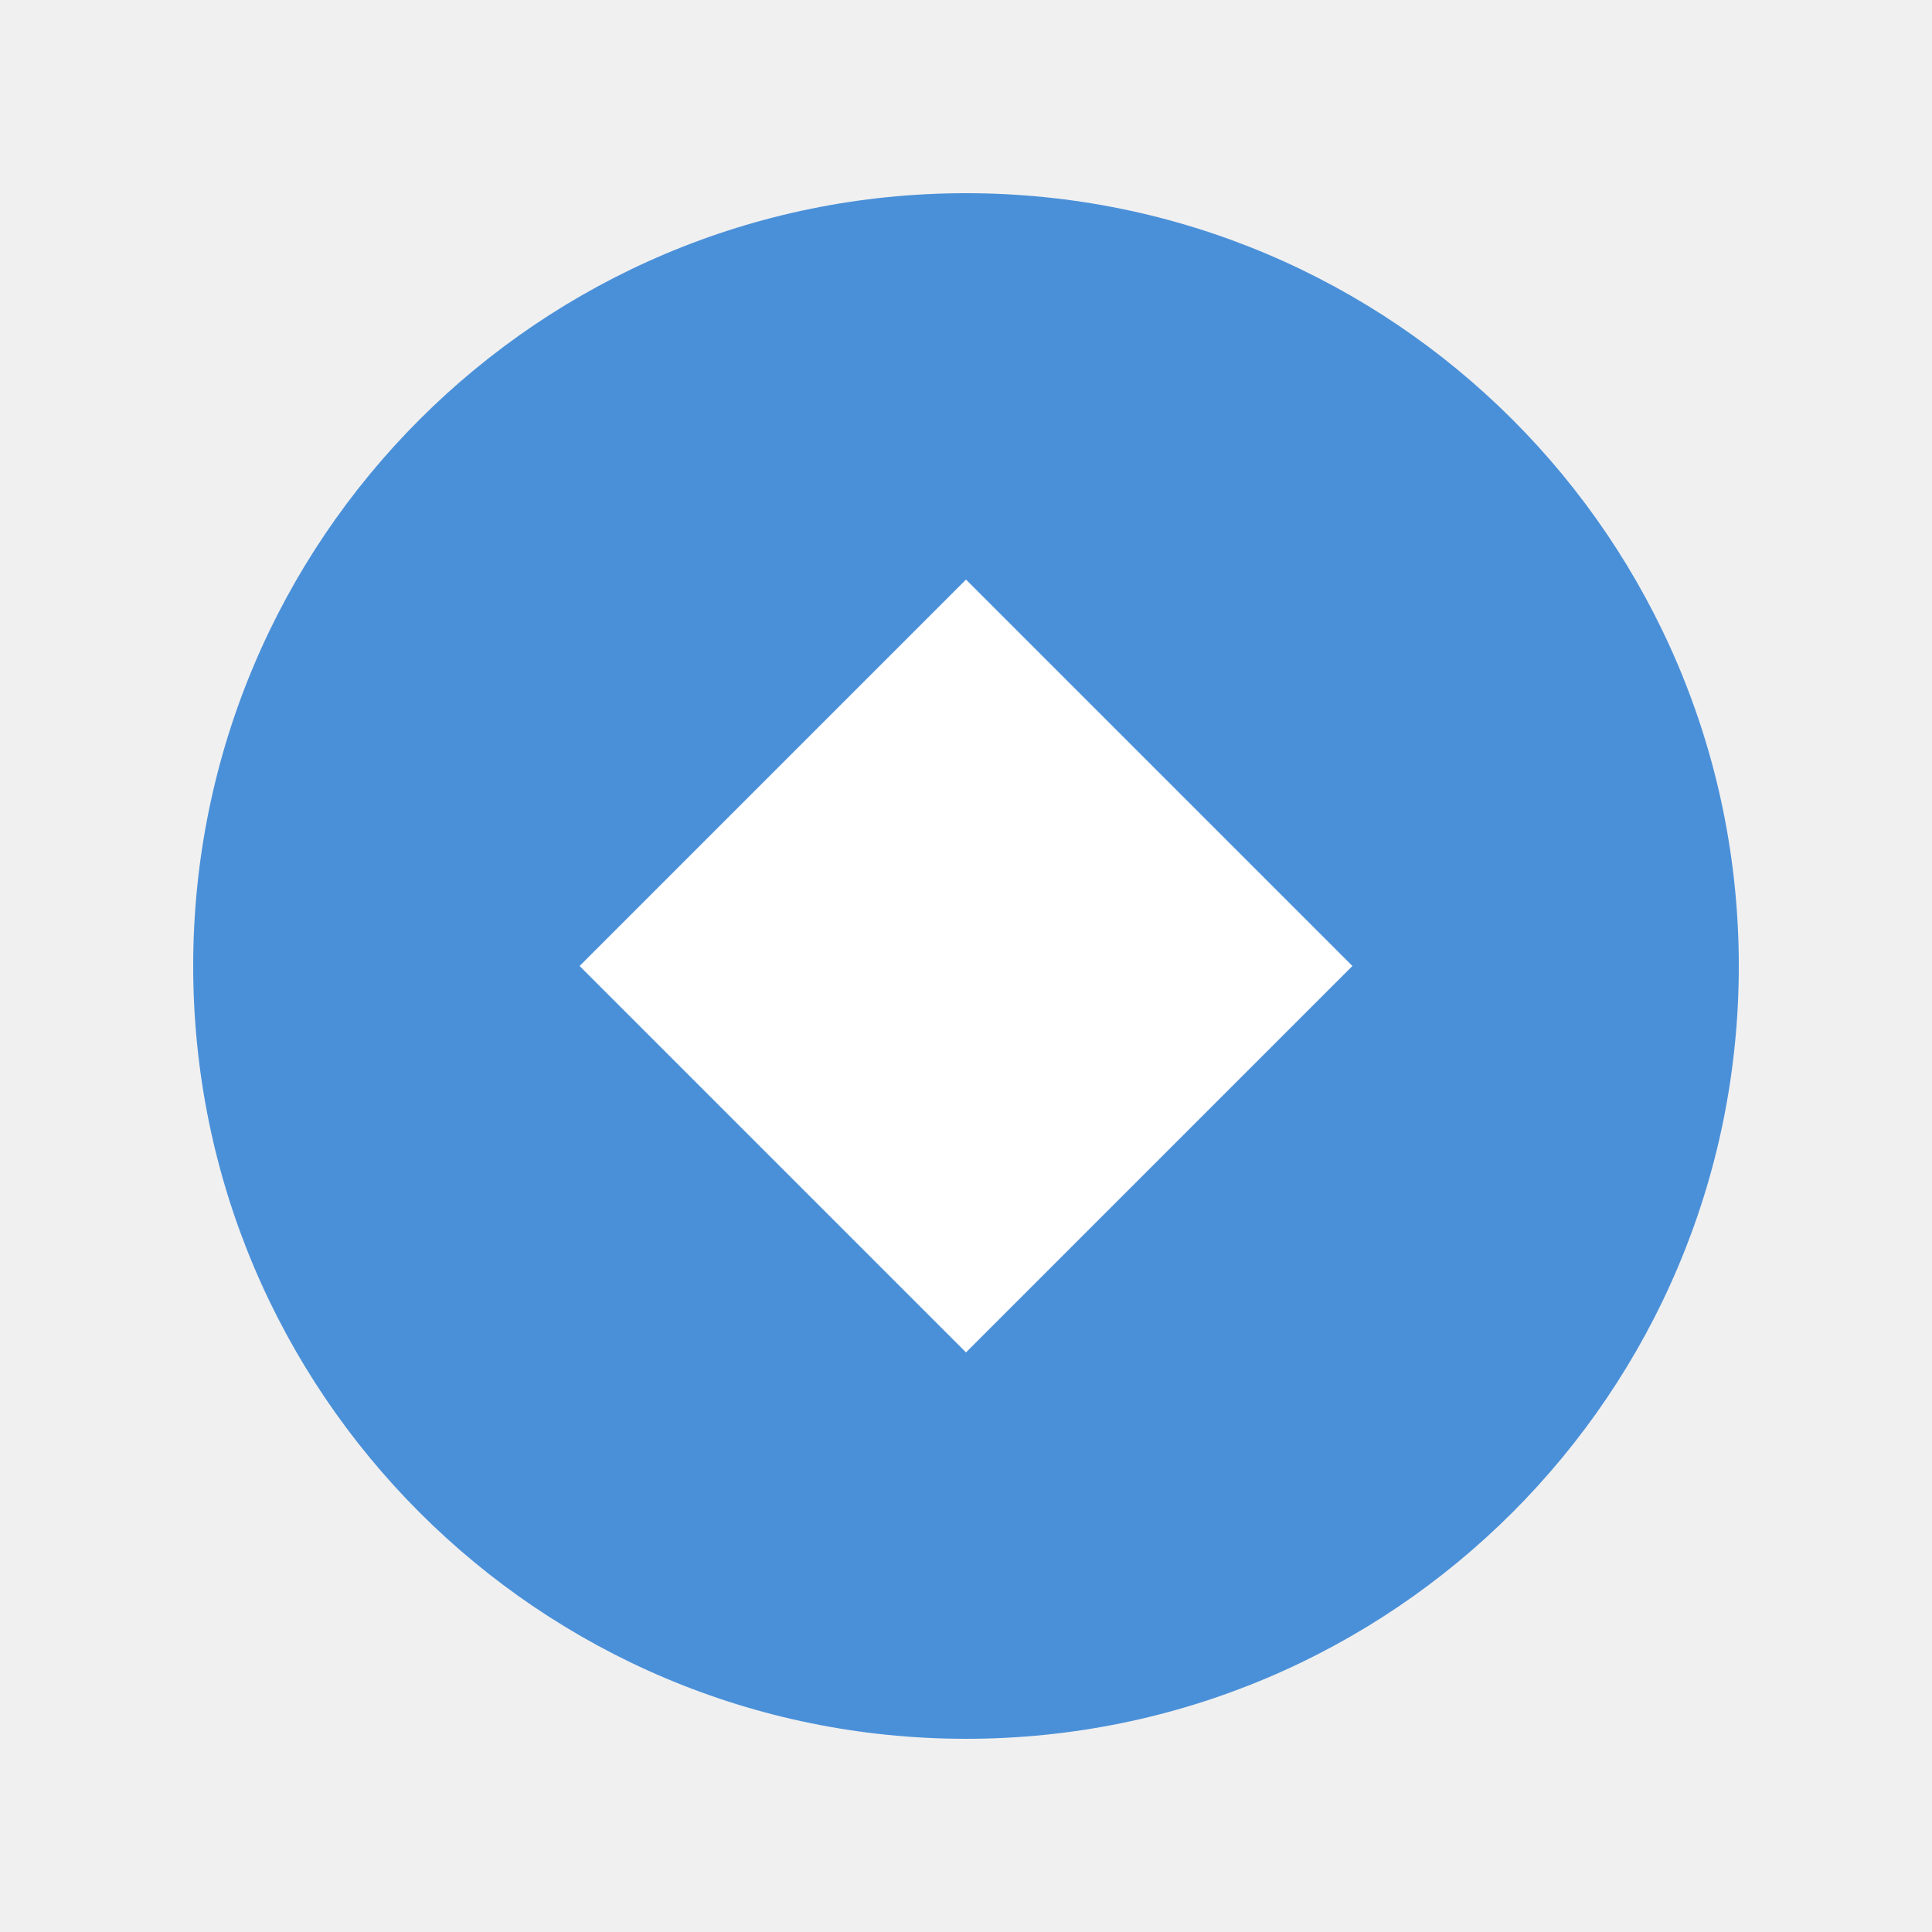
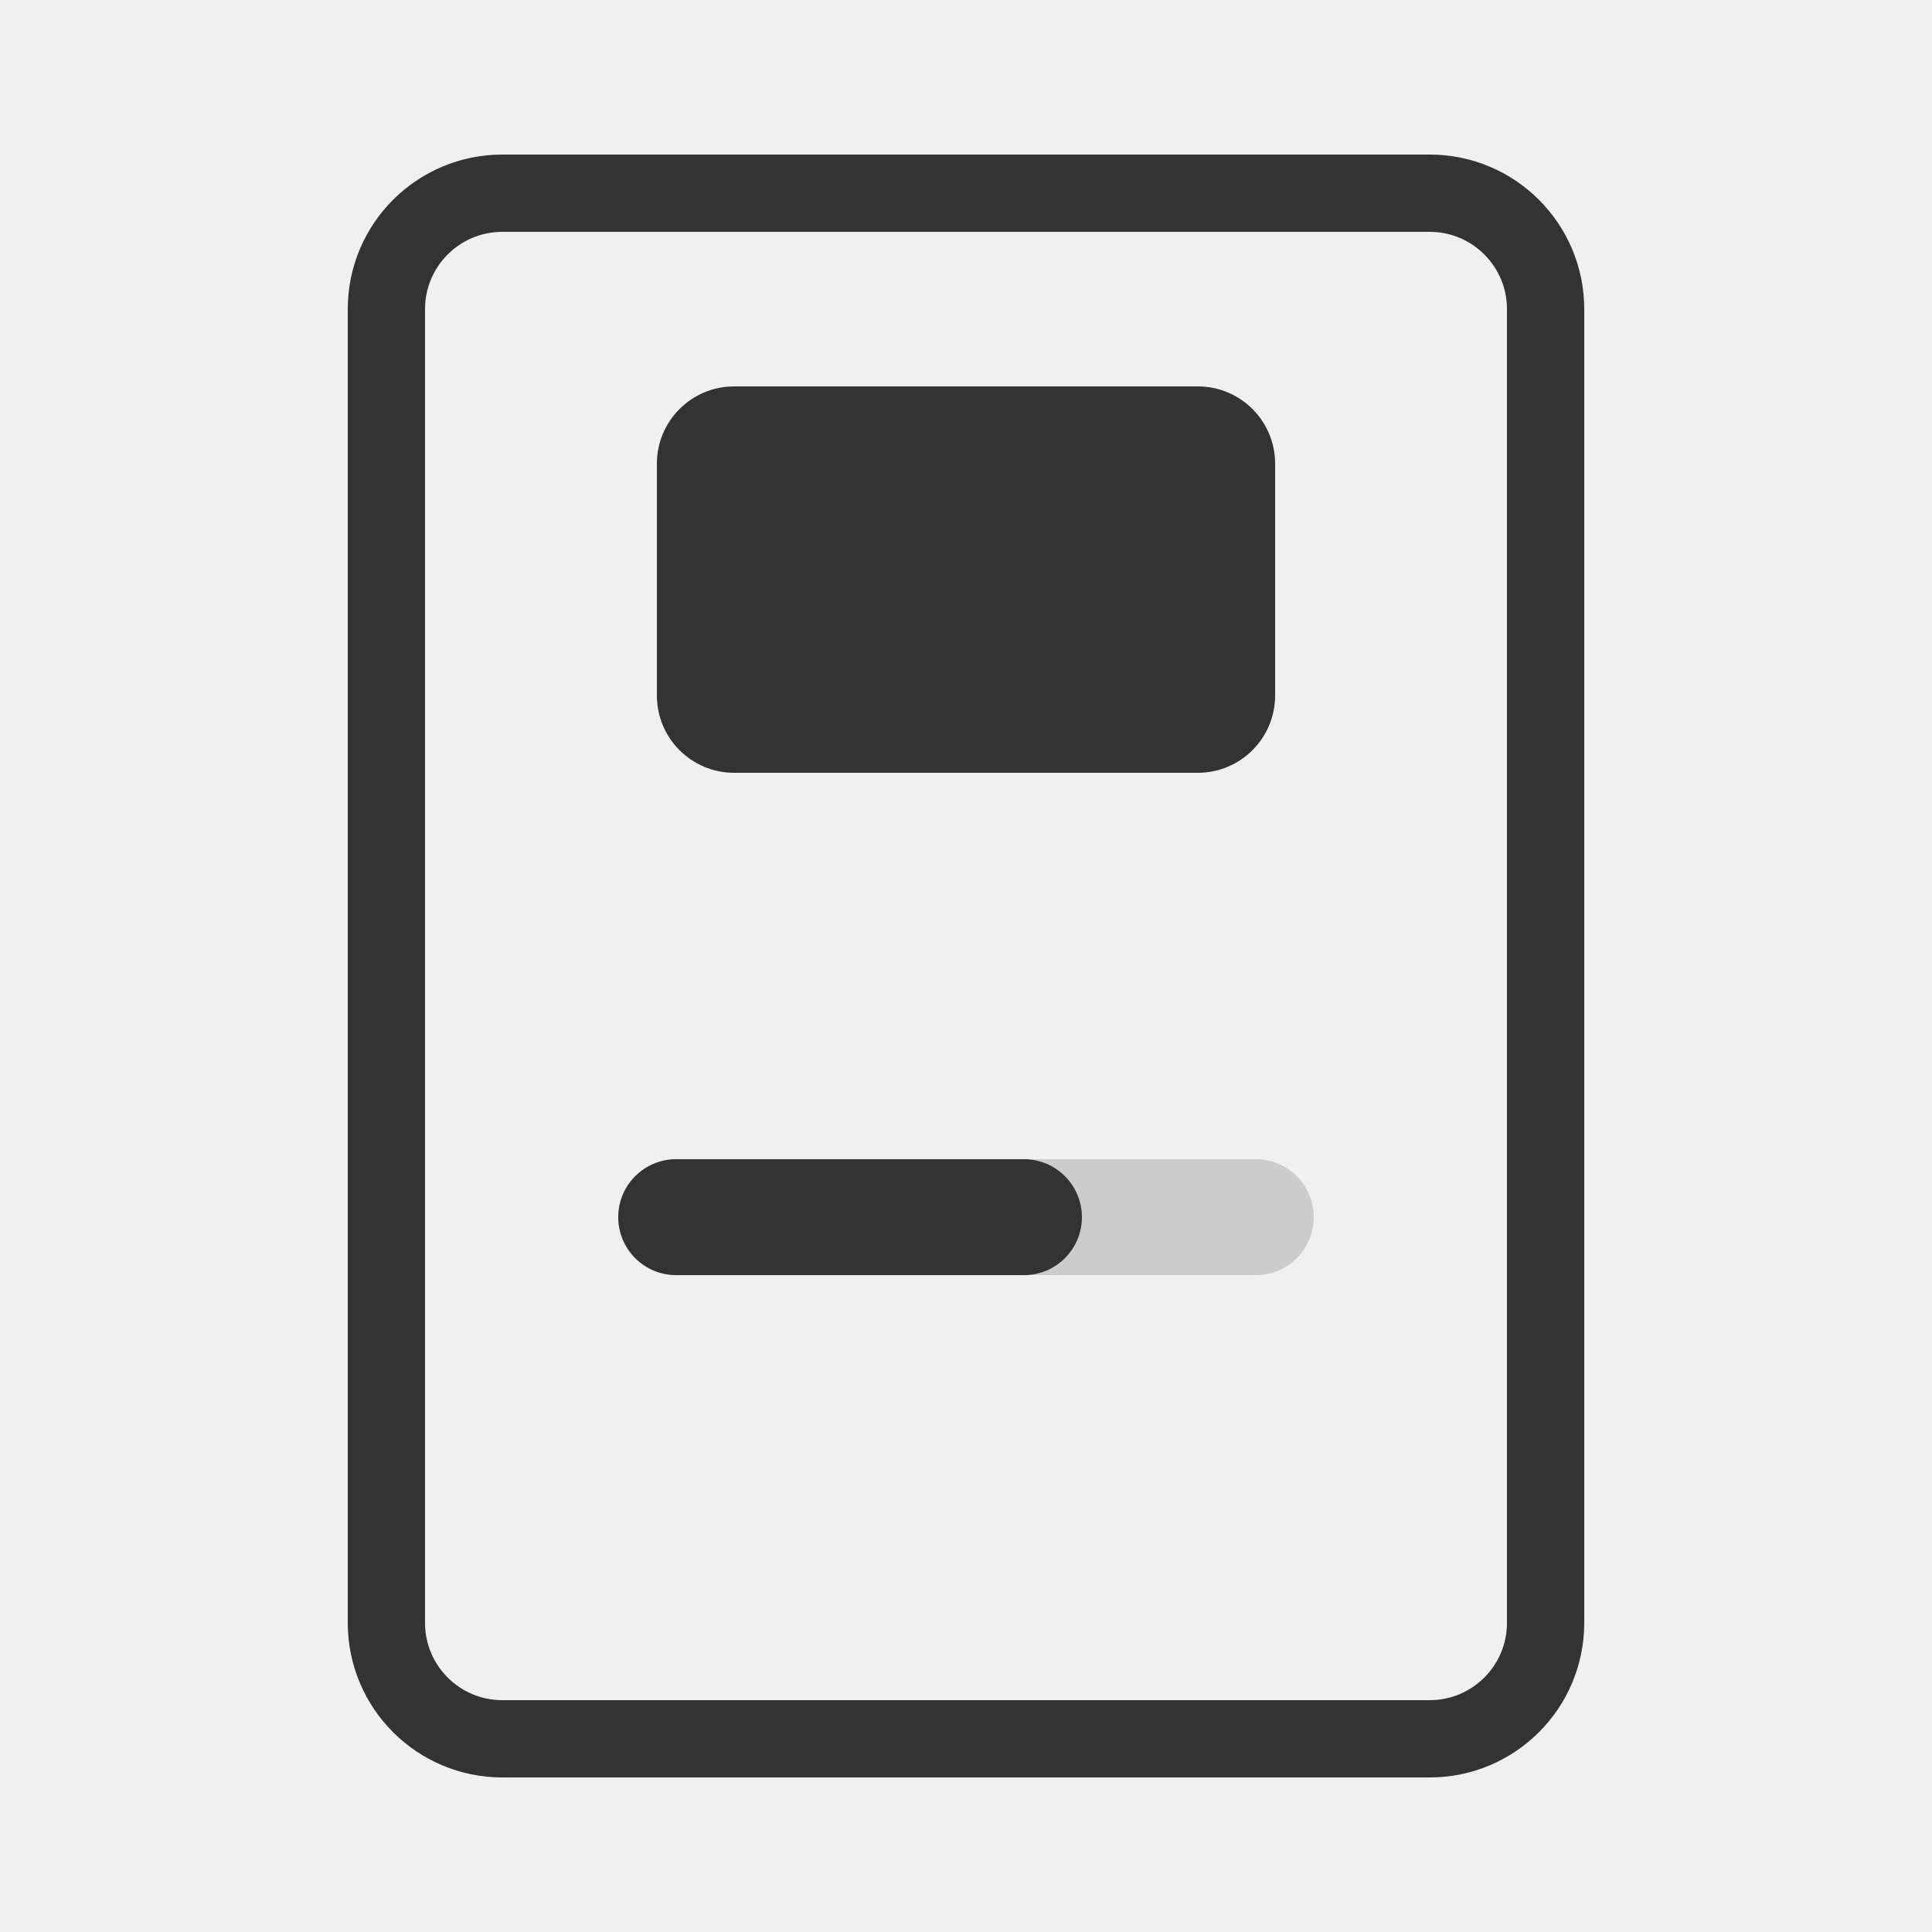
- <svg xmlns="http://www.w3.org/2000/svg" width="50" height="50" viewBox="0 0 50 50">
-   <circle cx="25" cy="25" r="20" fill="#4a90d9" />
-   <path d="M25 15 L35 25 L25 35 L15 25 Z" fill="white" />
+ <svg xmlns="http://www.w3.org/2000/svg" viewBox="0 0 50 50">
+   <rect x="10" y="5" width="30" height="40" rx="3" fill="none" stroke="#333" stroke-width="2" />
+   <rect x="17" y="10" width="16" height="10" rx="2" fill="#333" />
+   <rect x="16" y="30" width="18" height="3" rx="1.5" fill="#ccc" />
+   <rect x="16" y="30" width="12" height="3" rx="1.5" fill="#333" />
</svg>
